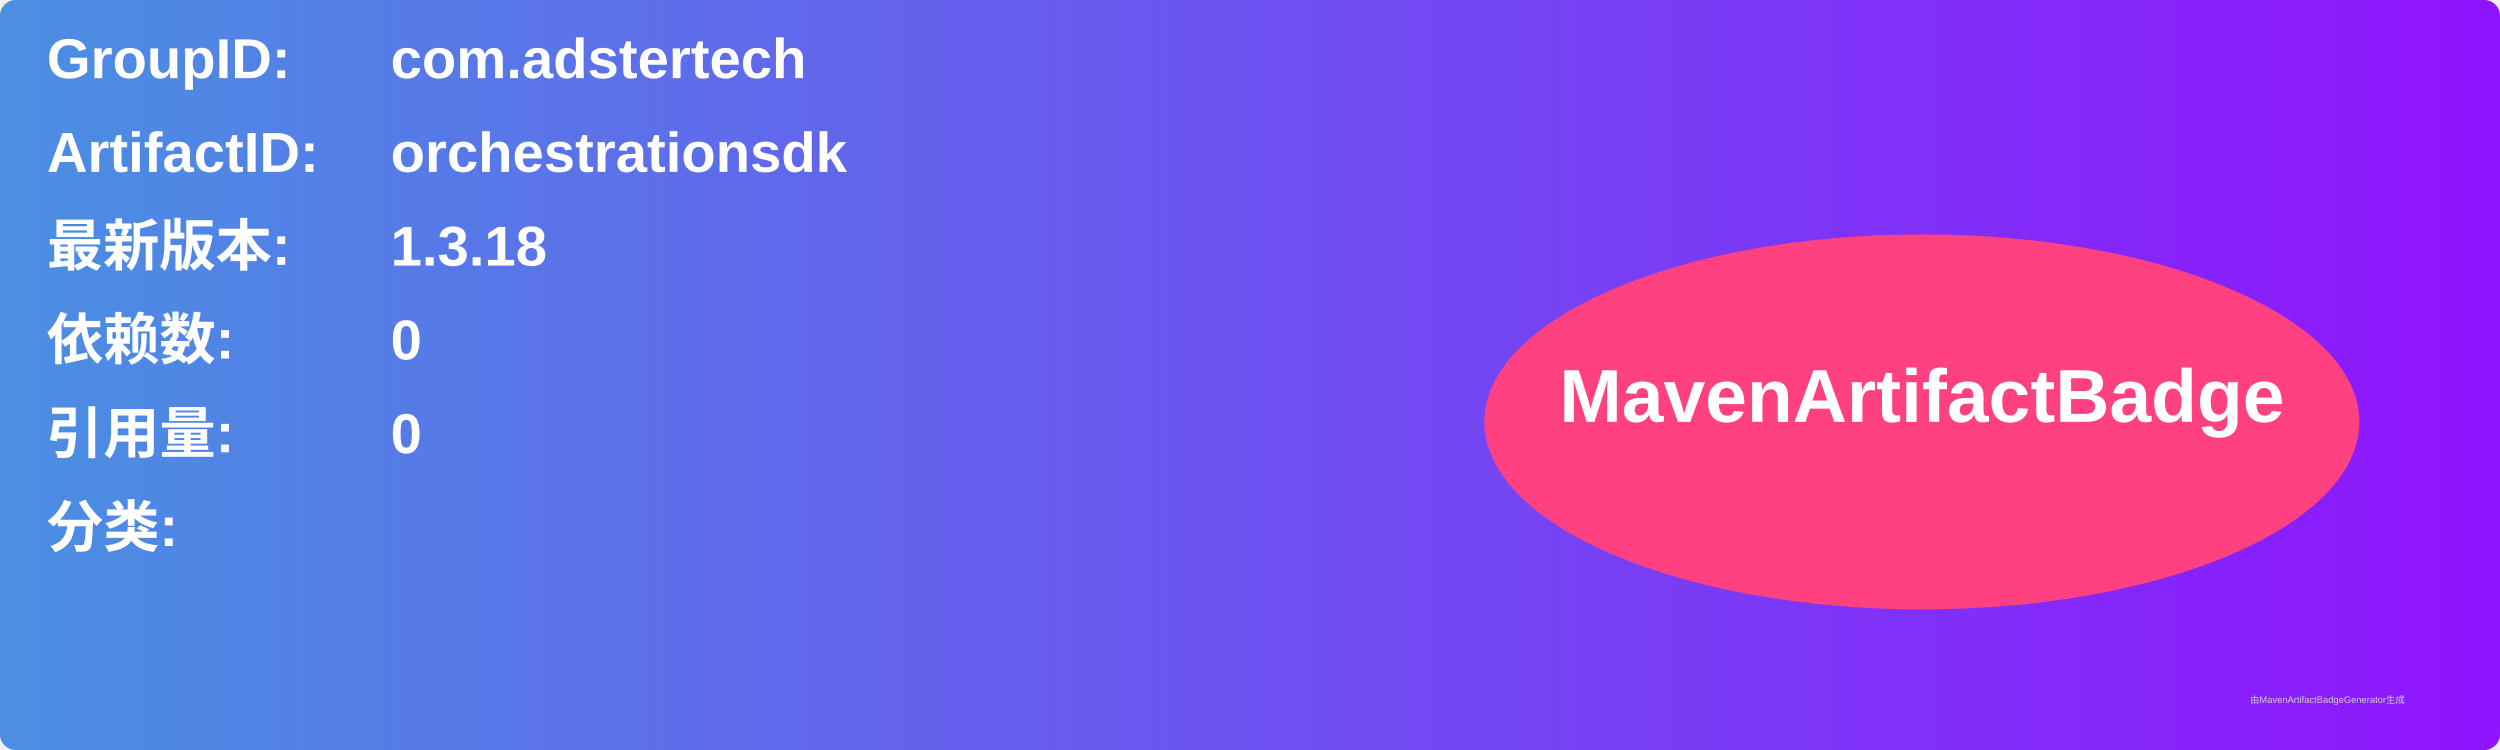
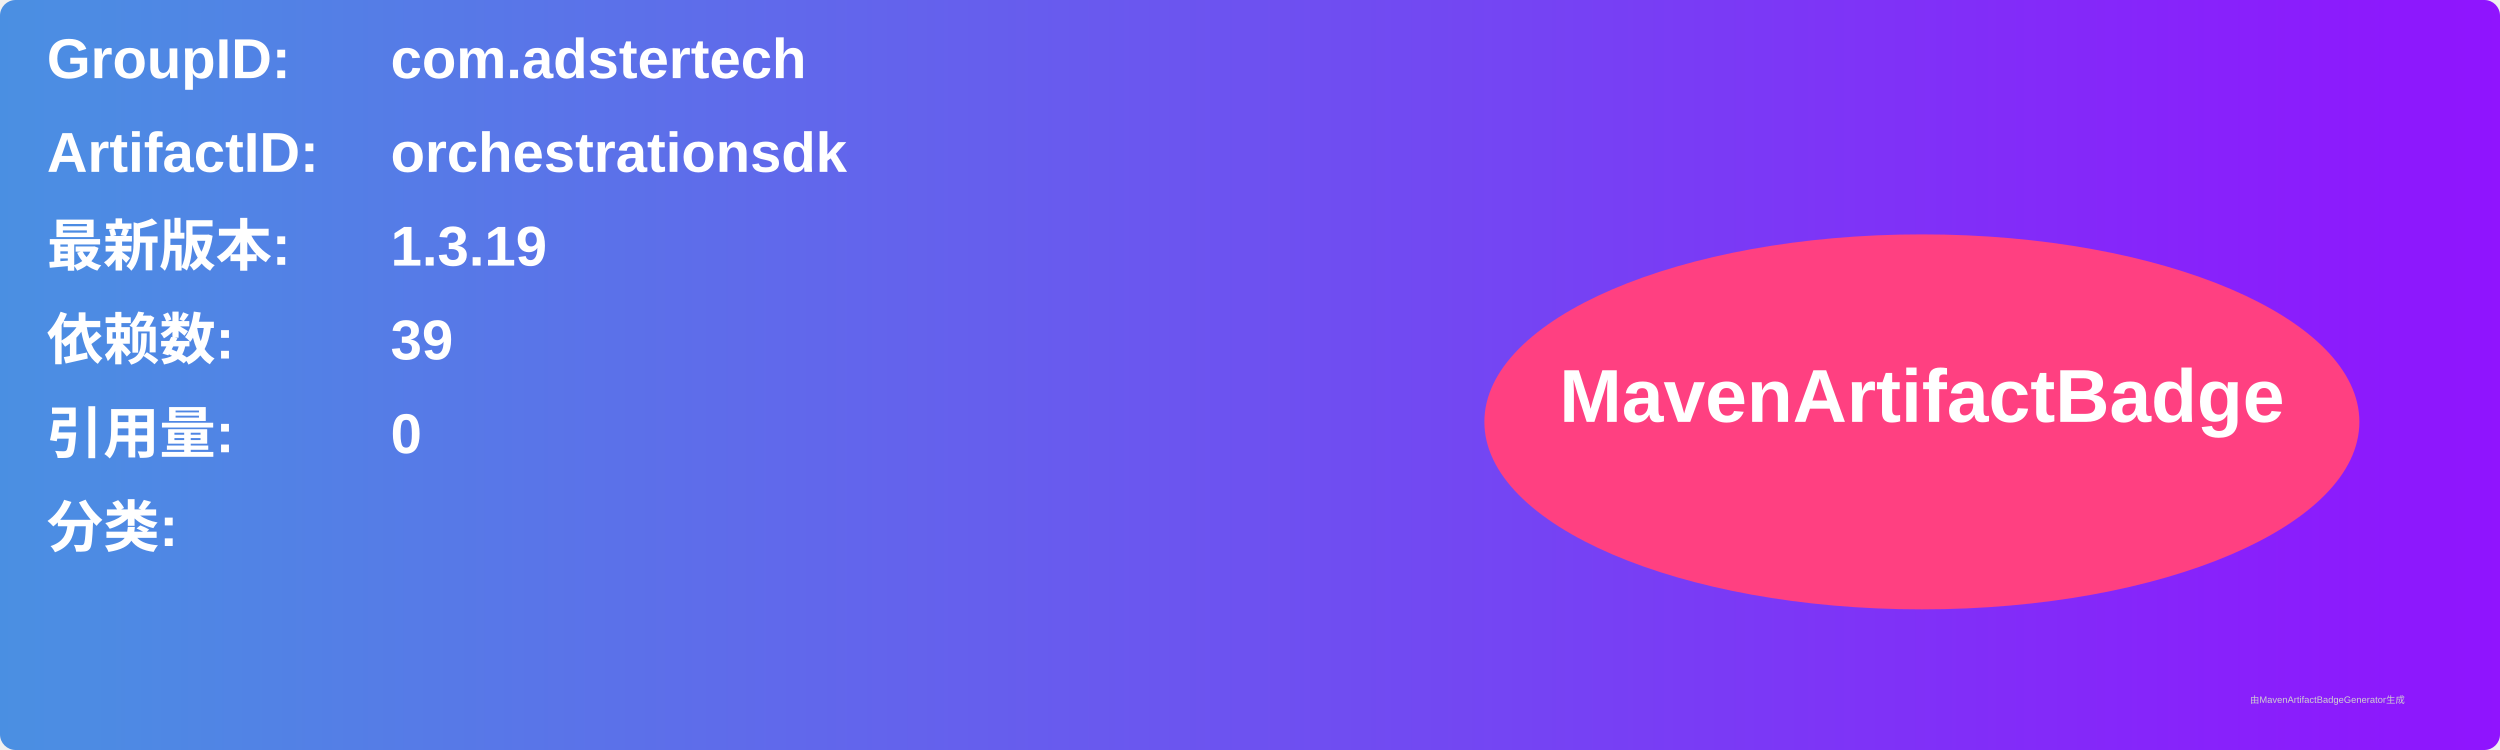
<svg xmlns="http://www.w3.org/2000/svg" width="800" height="240" viewBox="0 0 800 240">
  <linearGradient id="grad" x1="0%" y1="0%" x2="100%" y2="0%">
    <stop offset="0%" stop-color="#4a90e2" />
    <stop offset="100%" stop-color="#9013fe" />
  </linearGradient>
  <rect width="100%" height="100%" rx="5" ry="5" fill="url(#grad)" />
  <g transform="translate(15, 15)">
    <text x="0" y="10" font-family="Arial" font-size="18" fill="white" font-weight="bold" width="260">GroupID:</text>
    <text x="110" y="10" font-family="Arial" font-size="18" fill="white" font-weight="bold" width="460">com.adstertech</text>
    <text x="0" y="40" font-family="Arial" font-size="18" fill="white" font-weight="bold" width="260">ArtifactID:</text>
    <text x="110" y="40" font-family="Arial" font-size="18" fill="white" font-weight="bold" width="460">orchestrationsdk</text>
    <text x="0" y="70" font-family="Arial" font-size="18" fill="white" font-weight="bold">最新版本:</text>
    <text x="110" y="70" font-family="Arial" font-size="18" fill="white" font-weight="bold">
-       <tspan font-weight="bold">1.3.18</tspan>
+       <tspan font-weight="bold">1.3.19</tspan>
    </text>
    <text x="0" y="100" font-family="Arial" font-size="18" fill="white" font-weight="bold">依赖数: </text>
    <text x="110" y="100" font-family="Arial" font-size="18" fill="white">
-       <tspan font-weight="bold">0</tspan>
+       <tspan font-weight="bold">39</tspan>
    </text>
    <text x="0" y="130" font-family="Arial" font-size="18" fill="white" font-weight="bold">引用量: </text>
    <text x="110" y="130" font-family="Arial" font-size="18" fill="white">
      <tspan font-weight="bold">0</tspan>
    </text>
    <text x="0" y="160" font-family="Arial" font-size="18" fill="white" font-weight="bold">分类:</text>
    <text x="10" y="190" font-family="Arial" font-size="10" fill="white">
      <tspan font-weight="bold" />
    </text>
    <ellipse cx="600" cy="120" rx="140" ry="60" fill="#ff4081" />
    <text x="600" y="120" text-anchor="middle" font-family="Arial" font-size="24" fill="white" font-weight="bold">MavenArtifactBadge</text>
  </g>
  <text x="720" y="225" font-family="Arial" font-size="3" fill="#d0d0d0">由MavenArtifactBadgeGenerator生成</text>
</svg>
